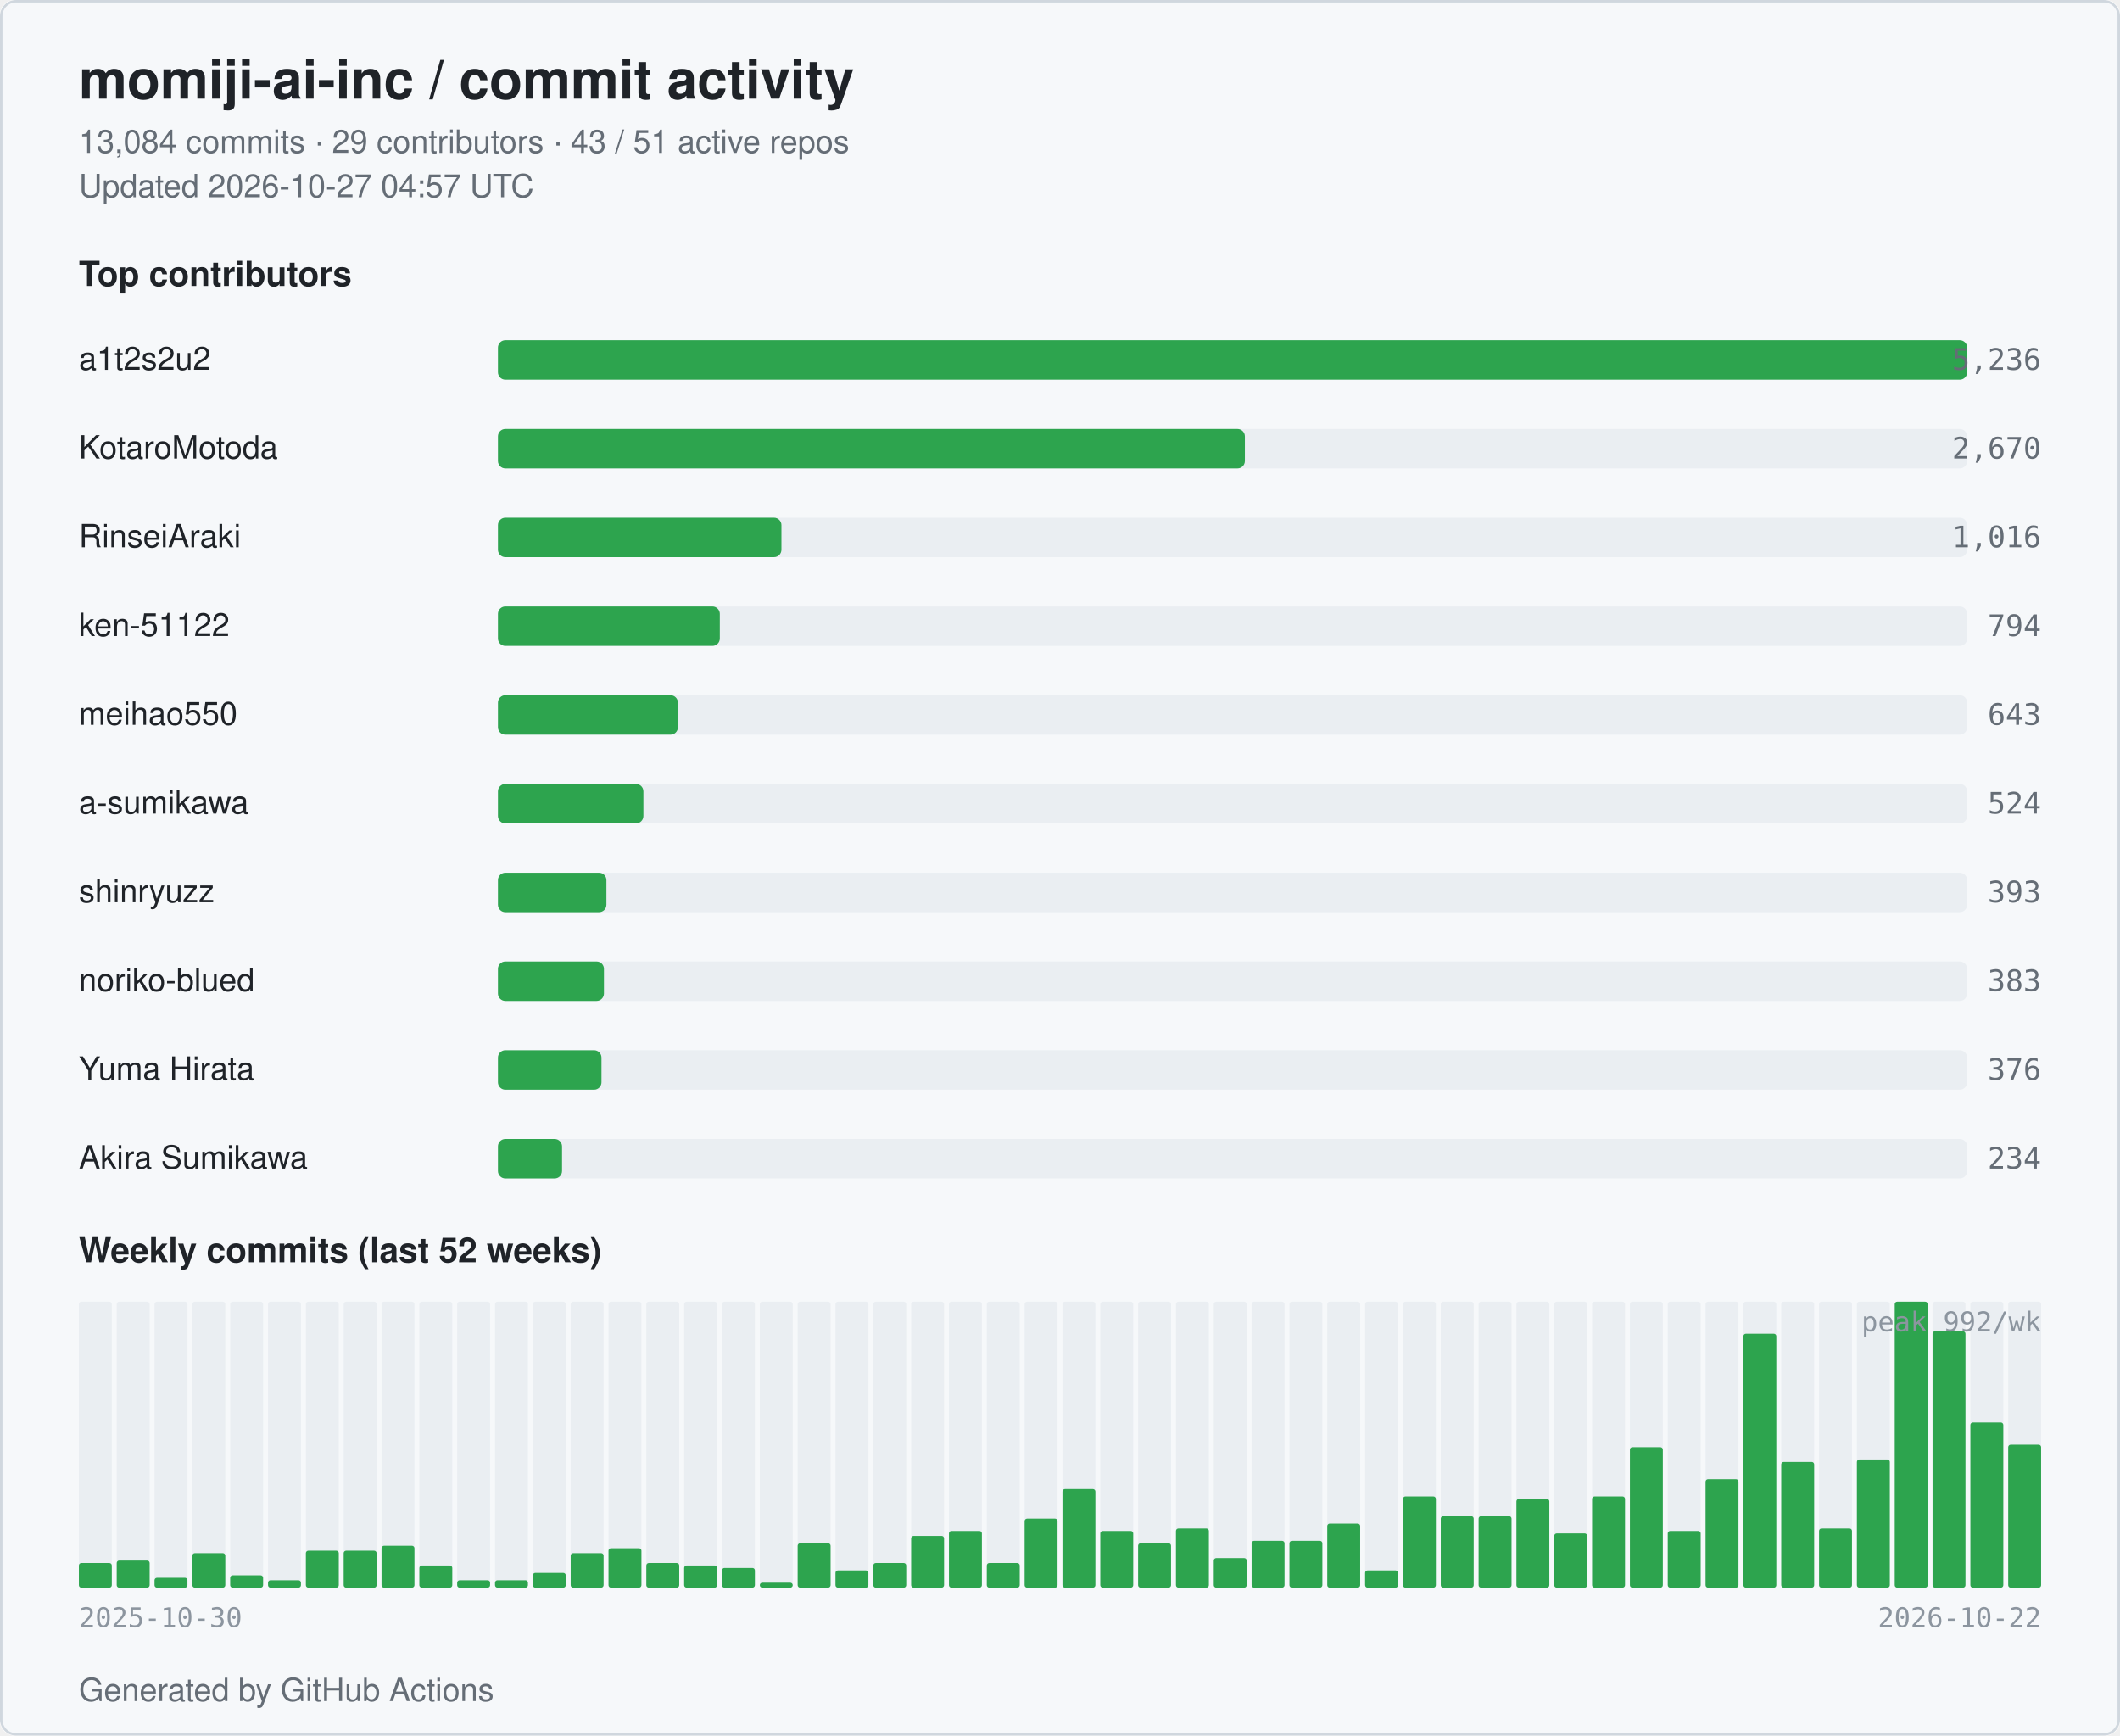
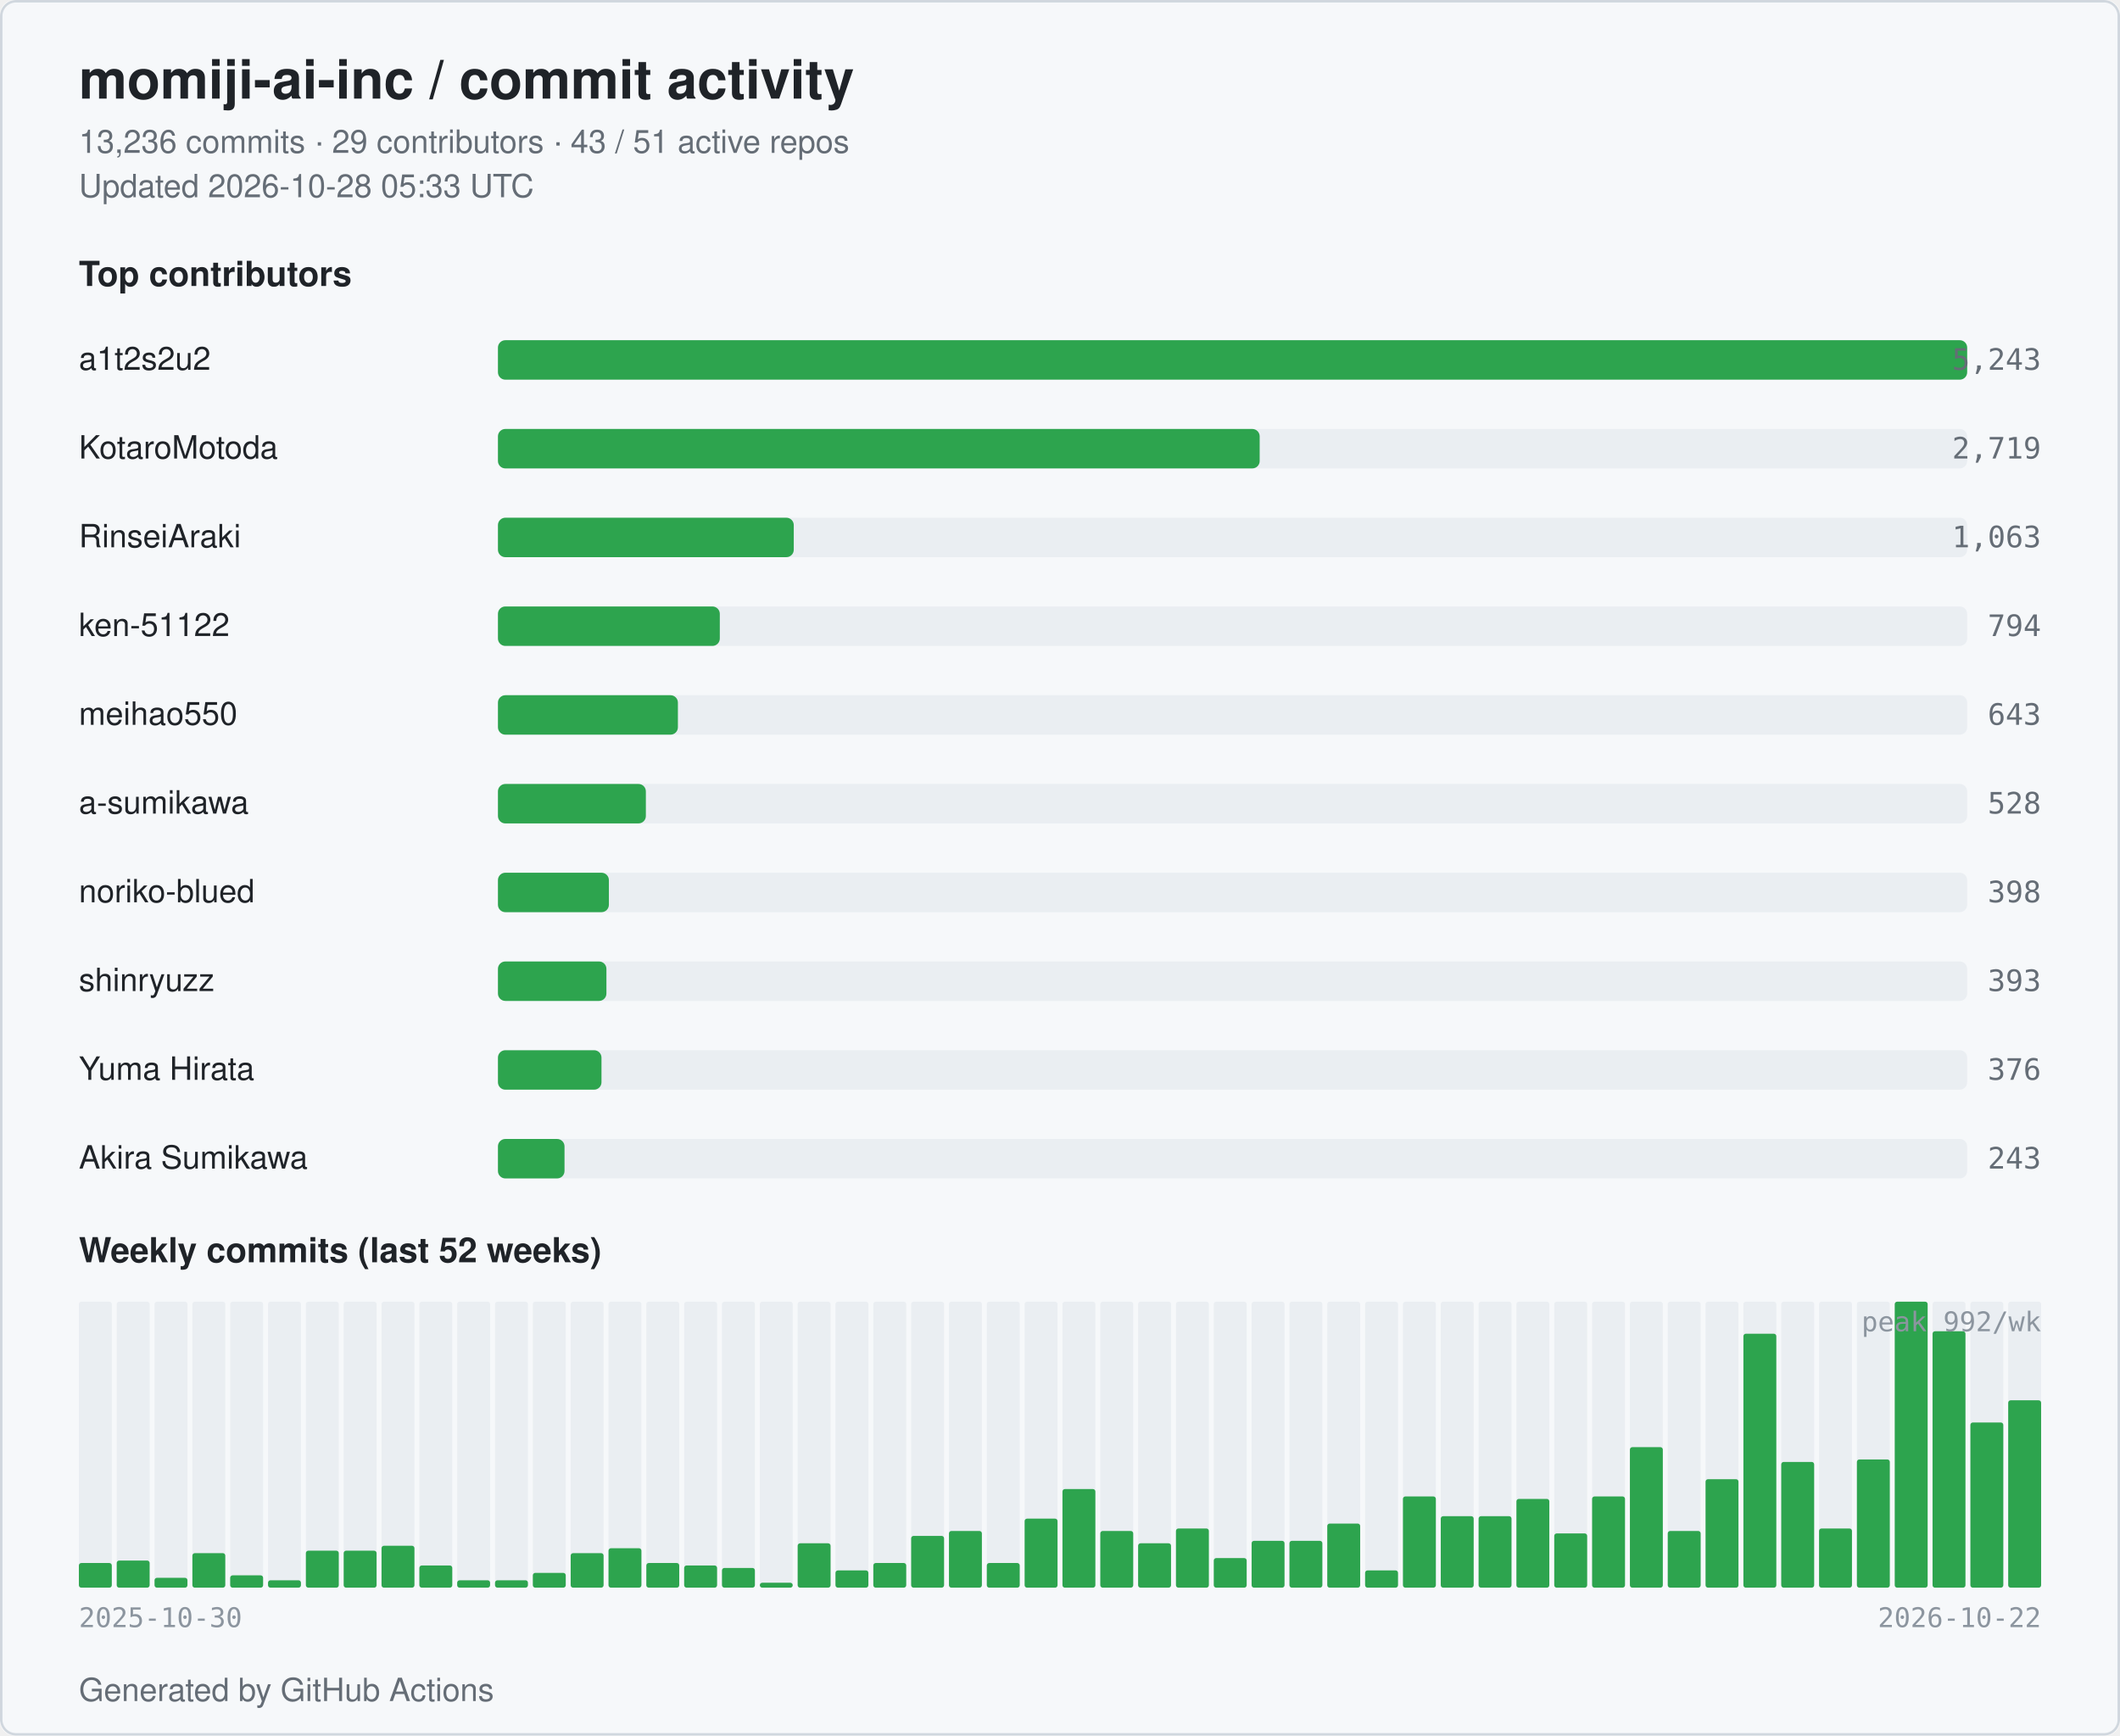
<svg xmlns="http://www.w3.org/2000/svg" width="860" height="704" viewBox="0 0 860 704" role="img" aria-label="momiji-ai-inc commit activity">
  <style>
  .bg { fill: #ffffff; }
  .card { fill: #f6f8fa; stroke: #d0d7de; }
  .title { fill: #1f2328; font: 600 22px -apple-system, BlinkMacSystemFont, "Segoe UI", Helvetica, Arial, sans-serif; }
  .subtitle { fill: #656d76; font: 400 13px -apple-system, BlinkMacSystemFont, "Segoe UI", Helvetica, Arial, sans-serif; }
  .section { fill: #1f2328; font: 600 14px -apple-system, BlinkMacSystemFont, "Segoe UI", Helvetica, Arial, sans-serif; }
  .name { fill: #1f2328; font: 500 13px -apple-system, BlinkMacSystemFont, "Segoe UI", Helvetica, Arial, sans-serif; }
  .count { fill: #656d76; font: 500 12px ui-monospace, SFMono-Regular, Menlo, monospace; }
  .axis { fill: #8c959f; font: 400 11px ui-monospace, SFMono-Regular, Menlo, monospace; }
  .bar { fill: #2da44e; }
  .bar-bg { fill: #eaeef2; }
  .week { fill: #2da44e; }
  .week-empty { fill: #eaeef2; }
  @media (prefers-color-scheme: dark) {
    .bg { fill: #0d1117; }
    .card { fill: #151b23; stroke: #30363d; }
    .title { fill: #e6edf3; }
    .subtitle { fill: #9198a1; }
    .section { fill: #e6edf3; }
    .name { fill: #e6edf3; }
    .count { fill: #9198a1; }
    .axis { fill: #6e7681; }
    .bar { fill: #3fb950; }
    .bar-bg { fill: #21262d; }
    .week { fill: #3fb950; }
    .week-empty { fill: #21262d; }
  }
</style>
  <rect class="bg" x="0" y="0" width="860" height="704" rx="6" />
  <rect class="card" x="0.5" y="0.5" width="859" height="703" rx="6" fill="none" />
  <text class="title" x="32" y="40">momiji-ai-inc / commit activity</text>
-   <text class="subtitle" x="32" y="62">13,084 commits · 29 contributors · 43 / 51 active repos</text>
-   <text class="subtitle" x="32" y="80">Updated 2026-10-27 04:57 UTC</text>
+   <text class="subtitle" x="32" y="62">13,236 commits · 29 contributors · 43 / 51 active repos</text>
+   <text class="subtitle" x="32" y="80">Updated 2026-10-28 05:33 UTC</text>
  <text class="section" x="32" y="116">Top contributors</text>
  <text class="name" x="32" y="150">a1t2s2u2</text>
  <rect class="bar-bg" x="202" y="138" width="596" height="16" rx="3" />
  <rect class="bar" x="202" y="138" width="596" height="16" rx="3" />
-   <text class="count" x="828" y="150" text-anchor="end">5,236</text>
+   <text class="count" x="828" y="150" text-anchor="end">5,243</text>
  <text class="name" x="32" y="186">KotaroMotoda</text>
  <rect class="bar-bg" x="202" y="174" width="596" height="16" rx="3" />
-   <rect class="bar" x="202" y="174" width="303" height="16" rx="3" />
-   <text class="count" x="828" y="186" text-anchor="end">2,670</text>
+   <rect class="bar" x="202" y="174" width="309" height="16" rx="3" />
+   <text class="count" x="828" y="186" text-anchor="end">2,719</text>
  <text class="name" x="32" y="222">RinseiAraki</text>
  <rect class="bar-bg" x="202" y="210" width="596" height="16" rx="3" />
-   <rect class="bar" x="202" y="210" width="115" height="16" rx="3" />
-   <text class="count" x="828" y="222" text-anchor="end">1,016</text>
+   <rect class="bar" x="202" y="210" width="120" height="16" rx="3" />
+   <text class="count" x="828" y="222" text-anchor="end">1,063</text>
  <text class="name" x="32" y="258">ken-51122</text>
  <rect class="bar-bg" x="202" y="246" width="596" height="16" rx="3" />
  <rect class="bar" x="202" y="246" width="90" height="16" rx="3" />
  <text class="count" x="828" y="258" text-anchor="end">794</text>
  <text class="name" x="32" y="294">meihao550</text>
  <rect class="bar-bg" x="202" y="282" width="596" height="16" rx="3" />
  <rect class="bar" x="202" y="282" width="73" height="16" rx="3" />
  <text class="count" x="828" y="294" text-anchor="end">643</text>
  <text class="name" x="32" y="330">a-sumikawa</text>
  <rect class="bar-bg" x="202" y="318" width="596" height="16" rx="3" />
-   <rect class="bar" x="202" y="318" width="59" height="16" rx="3" />
-   <text class="count" x="828" y="330" text-anchor="end">524</text>
-   <text class="name" x="32" y="366">shinryuzz</text>
+   <rect class="bar" x="202" y="318" width="60" height="16" rx="3" />
+   <text class="count" x="828" y="330" text-anchor="end">528</text>
+   <text class="name" x="32" y="366">noriko-blued</text>
  <rect class="bar-bg" x="202" y="354" width="596" height="16" rx="3" />
-   <rect class="bar" x="202" y="354" width="44" height="16" rx="3" />
-   <text class="count" x="828" y="366" text-anchor="end">393</text>
-   <text class="name" x="32" y="402">noriko-blued</text>
+   <rect class="bar" x="202" y="354" width="45" height="16" rx="3" />
+   <text class="count" x="828" y="366" text-anchor="end">398</text>
+   <text class="name" x="32" y="402">shinryuzz</text>
  <rect class="bar-bg" x="202" y="390" width="596" height="16" rx="3" />
-   <rect class="bar" x="202" y="390" width="43" height="16" rx="3" />
-   <text class="count" x="828" y="402" text-anchor="end">383</text>
+   <rect class="bar" x="202" y="390" width="44" height="16" rx="3" />
+   <text class="count" x="828" y="402" text-anchor="end">393</text>
  <text class="name" x="32" y="438">Yuma Hirata</text>
  <rect class="bar-bg" x="202" y="426" width="596" height="16" rx="3" />
  <rect class="bar" x="202" y="426" width="42" height="16" rx="3" />
  <text class="count" x="828" y="438" text-anchor="end">376</text>
  <text class="name" x="32" y="474">Akira Sumikawa</text>
  <rect class="bar-bg" x="202" y="462" width="596" height="16" rx="3" />
-   <rect class="bar" x="202" y="462" width="26" height="16" rx="3" />
-   <text class="count" x="828" y="474" text-anchor="end">234</text>
+   <rect class="bar" x="202" y="462" width="27" height="16" rx="3" />
+   <text class="count" x="828" y="474" text-anchor="end">243</text>
  <text class="section" x="32" y="512">Weekly commits (last 52 weeks)</text>
  <rect class="week-empty" x="32.00" y="528" width="13.35" height="116" rx="1" />
  <rect class="week" x="32.00" y="634" width="13.35" height="10" rx="1" />
  <rect class="week-empty" x="47.35" y="528" width="13.35" height="116" rx="1" />
  <rect class="week" x="47.35" y="633" width="13.35" height="11" rx="1" />
  <rect class="week-empty" x="62.69" y="528" width="13.35" height="116" rx="1" />
  <rect class="week" x="62.69" y="640" width="13.35" height="4" rx="1" />
  <rect class="week-empty" x="78.04" y="528" width="13.35" height="116" rx="1" />
  <rect class="week" x="78.04" y="630" width="13.35" height="14" rx="1" />
  <rect class="week-empty" x="93.38" y="528" width="13.35" height="116" rx="1" />
  <rect class="week" x="93.38" y="639" width="13.35" height="5" rx="1" />
  <rect class="week-empty" x="108.73" y="528" width="13.35" height="116" rx="1" />
  <rect class="week" x="108.73" y="641" width="13.35" height="3" rx="1" />
  <rect class="week-empty" x="124.08" y="528" width="13.35" height="116" rx="1" />
  <rect class="week" x="124.08" y="629" width="13.35" height="15" rx="1" />
  <rect class="week-empty" x="139.42" y="528" width="13.35" height="116" rx="1" />
  <rect class="week" x="139.42" y="629" width="13.35" height="15" rx="1" />
  <rect class="week-empty" x="154.77" y="528" width="13.35" height="116" rx="1" />
  <rect class="week" x="154.77" y="627" width="13.35" height="17" rx="1" />
  <rect class="week-empty" x="170.12" y="528" width="13.35" height="116" rx="1" />
  <rect class="week" x="170.12" y="635" width="13.35" height="9" rx="1" />
  <rect class="week-empty" x="185.46" y="528" width="13.35" height="116" rx="1" />
  <rect class="week" x="185.46" y="641" width="13.35" height="3" rx="1" />
  <rect class="week-empty" x="200.81" y="528" width="13.35" height="116" rx="1" />
  <rect class="week" x="200.81" y="641" width="13.35" height="3" rx="1" />
  <rect class="week-empty" x="216.15" y="528" width="13.35" height="116" rx="1" />
  <rect class="week" x="216.15" y="638" width="13.35" height="6" rx="1" />
  <rect class="week-empty" x="231.50" y="528" width="13.35" height="116" rx="1" />
  <rect class="week" x="231.50" y="630" width="13.35" height="14" rx="1" />
  <rect class="week-empty" x="246.85" y="528" width="13.35" height="116" rx="1" />
  <rect class="week" x="246.85" y="628" width="13.35" height="16" rx="1" />
  <rect class="week-empty" x="262.19" y="528" width="13.35" height="116" rx="1" />
  <rect class="week" x="262.19" y="634" width="13.35" height="10" rx="1" />
  <rect class="week-empty" x="277.54" y="528" width="13.35" height="116" rx="1" />
  <rect class="week" x="277.54" y="635" width="13.35" height="9" rx="1" />
  <rect class="week-empty" x="292.88" y="528" width="13.35" height="116" rx="1" />
  <rect class="week" x="292.88" y="636" width="13.35" height="8" rx="1" />
  <rect class="week-empty" x="308.23" y="528" width="13.35" height="116" rx="1" />
  <rect class="week" x="308.23" y="642" width="13.35" height="2" rx="1" />
  <rect class="week-empty" x="323.58" y="528" width="13.35" height="116" rx="1" />
  <rect class="week" x="323.58" y="626" width="13.35" height="18" rx="1" />
  <rect class="week-empty" x="338.92" y="528" width="13.35" height="116" rx="1" />
  <rect class="week" x="338.92" y="637" width="13.35" height="7" rx="1" />
  <rect class="week-empty" x="354.27" y="528" width="13.35" height="116" rx="1" />
  <rect class="week" x="354.27" y="634" width="13.35" height="10" rx="1" />
  <rect class="week-empty" x="369.62" y="528" width="13.35" height="116" rx="1" />
  <rect class="week" x="369.62" y="623" width="13.35" height="21" rx="1" />
  <rect class="week-empty" x="384.96" y="528" width="13.35" height="116" rx="1" />
  <rect class="week" x="384.96" y="621" width="13.35" height="23" rx="1" />
  <rect class="week-empty" x="400.31" y="528" width="13.35" height="116" rx="1" />
  <rect class="week" x="400.31" y="634" width="13.35" height="10" rx="1" />
  <rect class="week-empty" x="415.65" y="528" width="13.35" height="116" rx="1" />
  <rect class="week" x="415.65" y="616" width="13.35" height="28" rx="1" />
  <rect class="week-empty" x="431.00" y="528" width="13.35" height="116" rx="1" />
  <rect class="week" x="431.00" y="604" width="13.35" height="40" rx="1" />
  <rect class="week-empty" x="446.35" y="528" width="13.35" height="116" rx="1" />
  <rect class="week" x="446.35" y="621" width="13.35" height="23" rx="1" />
  <rect class="week-empty" x="461.69" y="528" width="13.35" height="116" rx="1" />
  <rect class="week" x="461.69" y="626" width="13.35" height="18" rx="1" />
  <rect class="week-empty" x="477.04" y="528" width="13.35" height="116" rx="1" />
  <rect class="week" x="477.04" y="620" width="13.35" height="24" rx="1" />
  <rect class="week-empty" x="492.38" y="528" width="13.35" height="116" rx="1" />
  <rect class="week" x="492.38" y="632" width="13.35" height="12" rx="1" />
  <rect class="week-empty" x="507.73" y="528" width="13.35" height="116" rx="1" />
  <rect class="week" x="507.73" y="625" width="13.35" height="19" rx="1" />
  <rect class="week-empty" x="523.08" y="528" width="13.35" height="116" rx="1" />
  <rect class="week" x="523.08" y="625" width="13.35" height="19" rx="1" />
  <rect class="week-empty" x="538.42" y="528" width="13.35" height="116" rx="1" />
  <rect class="week" x="538.42" y="618" width="13.35" height="26" rx="1" />
  <rect class="week-empty" x="553.77" y="528" width="13.35" height="116" rx="1" />
  <rect class="week" x="553.77" y="637" width="13.35" height="7" rx="1" />
  <rect class="week-empty" x="569.12" y="528" width="13.35" height="116" rx="1" />
  <rect class="week" x="569.12" y="607" width="13.35" height="37" rx="1" />
  <rect class="week-empty" x="584.46" y="528" width="13.35" height="116" rx="1" />
  <rect class="week" x="584.46" y="615" width="13.35" height="29" rx="1" />
  <rect class="week-empty" x="599.81" y="528" width="13.35" height="116" rx="1" />
  <rect class="week" x="599.81" y="615" width="13.35" height="29" rx="1" />
  <rect class="week-empty" x="615.15" y="528" width="13.35" height="116" rx="1" />
  <rect class="week" x="615.15" y="608" width="13.35" height="36" rx="1" />
  <rect class="week-empty" x="630.50" y="528" width="13.35" height="116" rx="1" />
  <rect class="week" x="630.50" y="622" width="13.35" height="22" rx="1" />
  <rect class="week-empty" x="645.85" y="528" width="13.35" height="116" rx="1" />
  <rect class="week" x="645.85" y="607" width="13.35" height="37" rx="1" />
  <rect class="week-empty" x="661.19" y="528" width="13.35" height="116" rx="1" />
  <rect class="week" x="661.19" y="587" width="13.35" height="57" rx="1" />
  <rect class="week-empty" x="676.54" y="528" width="13.35" height="116" rx="1" />
  <rect class="week" x="676.54" y="621" width="13.35" height="23" rx="1" />
  <rect class="week-empty" x="691.88" y="528" width="13.35" height="116" rx="1" />
  <rect class="week" x="691.88" y="600" width="13.35" height="44" rx="1" />
  <rect class="week-empty" x="707.23" y="528" width="13.35" height="116" rx="1" />
  <rect class="week" x="707.23" y="541" width="13.35" height="103" rx="1" />
  <rect class="week-empty" x="722.58" y="528" width="13.35" height="116" rx="1" />
  <rect class="week" x="722.58" y="593" width="13.35" height="51" rx="1" />
  <rect class="week-empty" x="737.92" y="528" width="13.35" height="116" rx="1" />
  <rect class="week" x="737.92" y="620" width="13.35" height="24" rx="1" />
  <rect class="week-empty" x="753.27" y="528" width="13.35" height="116" rx="1" />
  <rect class="week" x="753.27" y="592" width="13.35" height="52" rx="1" />
  <rect class="week-empty" x="768.62" y="528" width="13.35" height="116" rx="1" />
  <rect class="week" x="768.62" y="528" width="13.35" height="116" rx="1" />
  <rect class="week-empty" x="783.96" y="528" width="13.35" height="116" rx="1" />
  <rect class="week" x="783.96" y="540" width="13.35" height="104" rx="1" />
  <rect class="week-empty" x="799.31" y="528" width="13.35" height="116" rx="1" />
  <rect class="week" x="799.31" y="577" width="13.35" height="67" rx="1" />
  <rect class="week-empty" x="814.65" y="528" width="13.35" height="116" rx="1" />
-   <rect class="week" x="814.65" y="586" width="13.35" height="58" rx="1" />
+   <rect class="week" x="814.65" y="568" width="13.35" height="76" rx="1" />
  <text class="axis" x="32" y="660">2025-10-30</text>
  <text class="axis" x="828" y="660" text-anchor="end">2026-10-22</text>
  <text class="axis" x="828" y="540" text-anchor="end">peak 992/wk</text>
  <text class="subtitle" x="32" y="690">Generated by GitHub Actions</text>
</svg>
